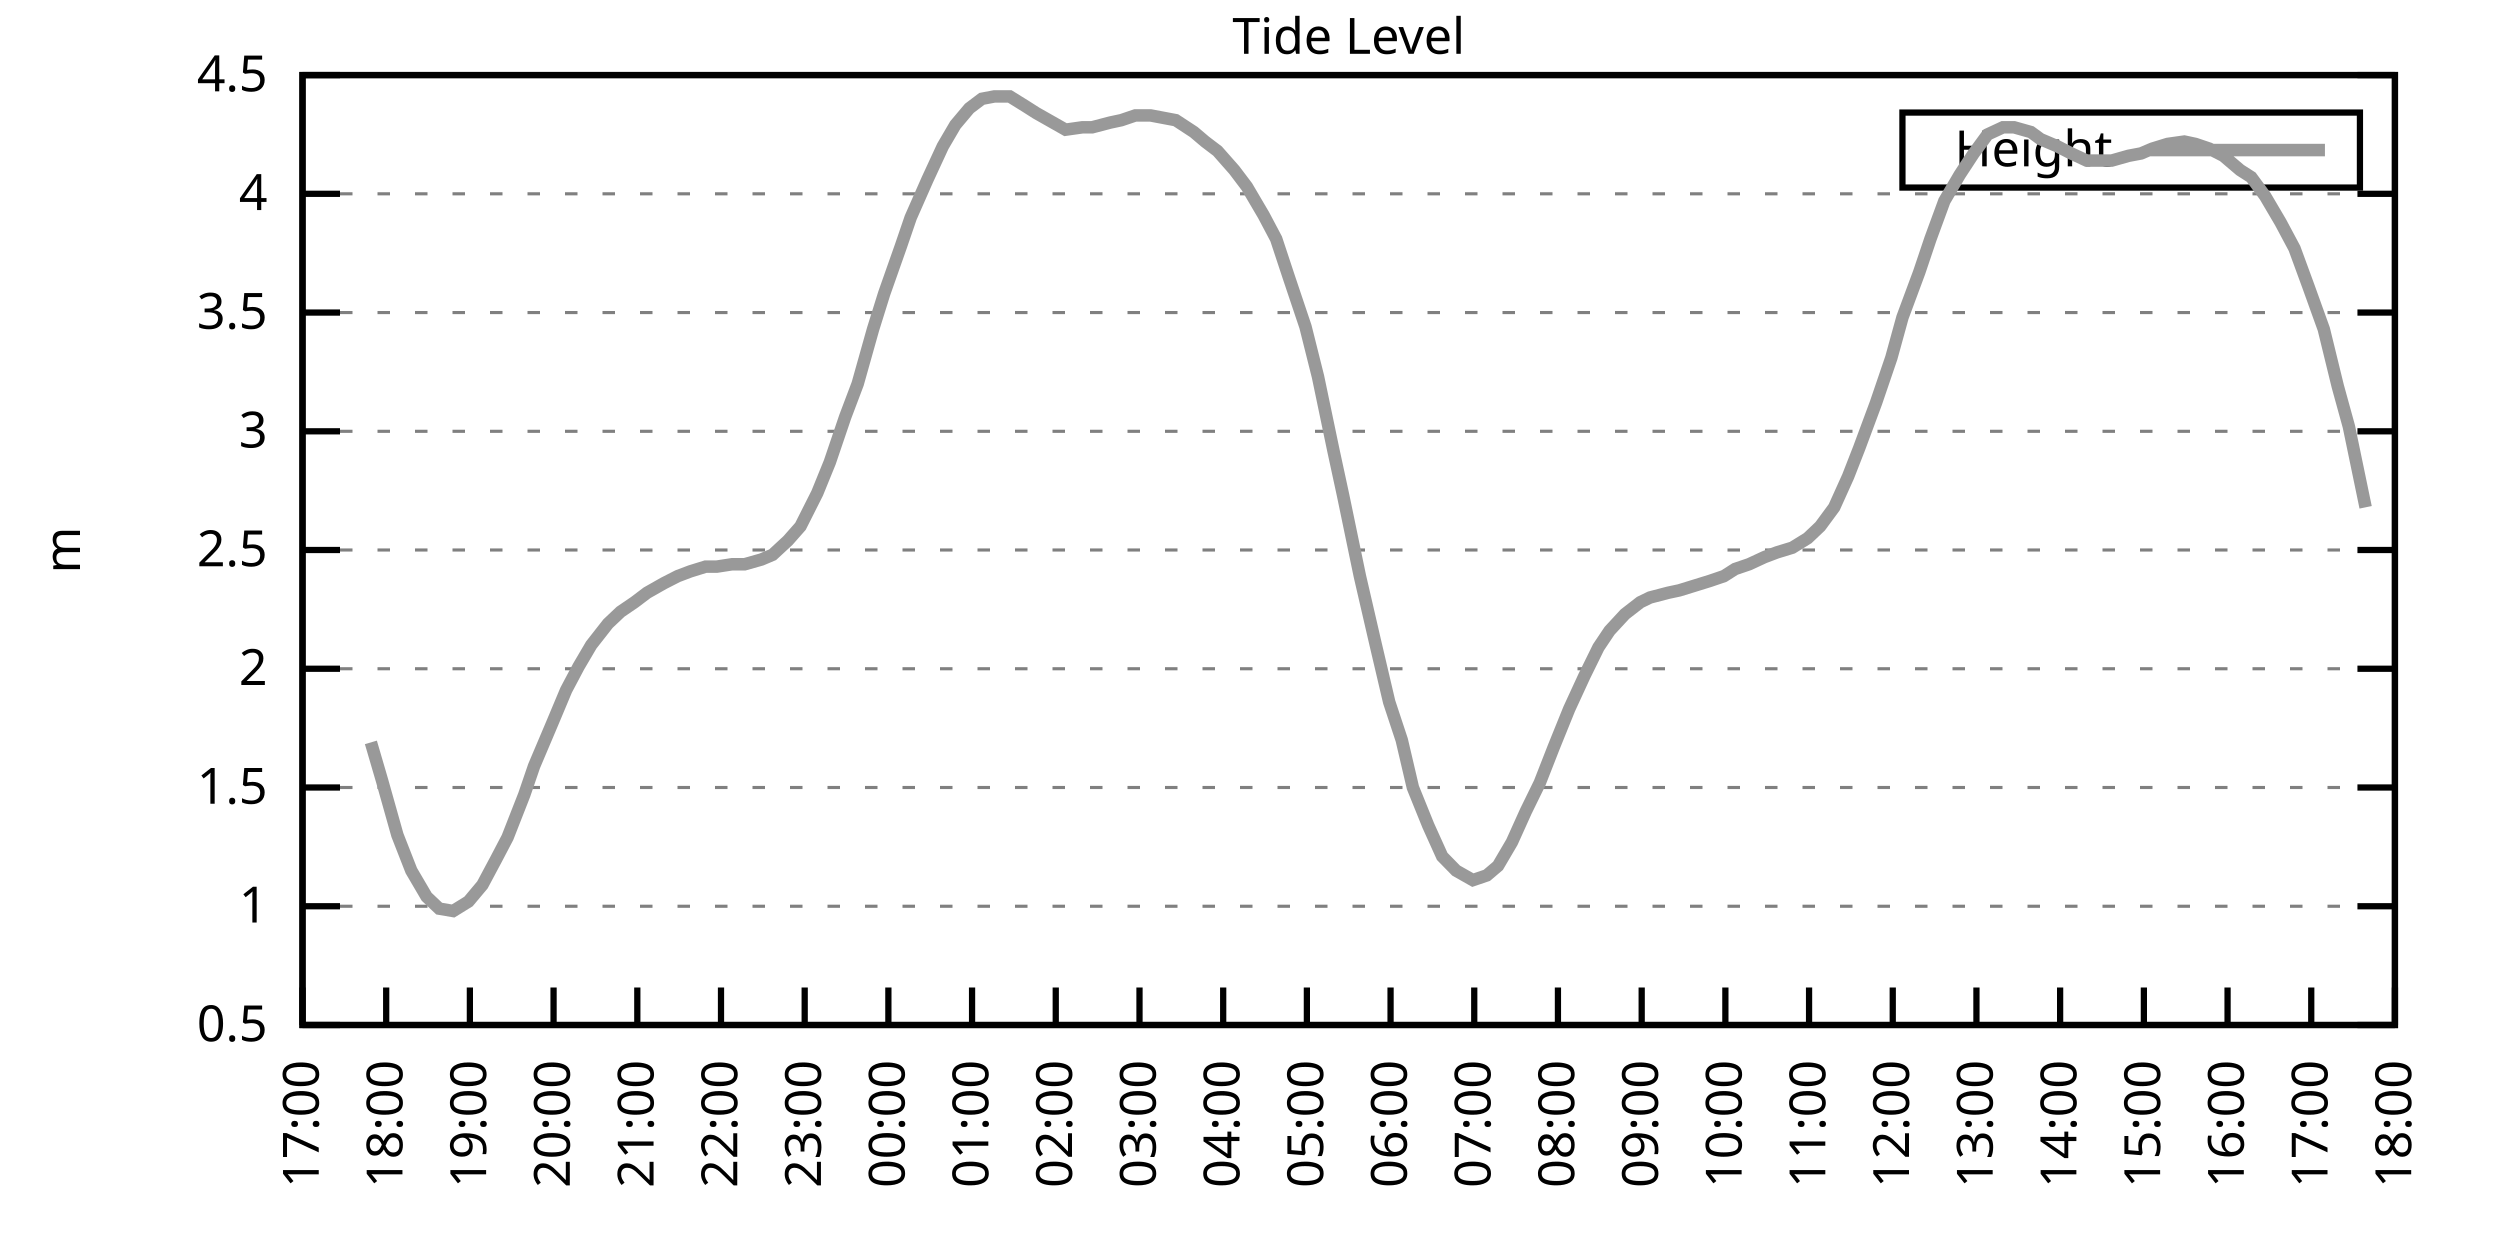
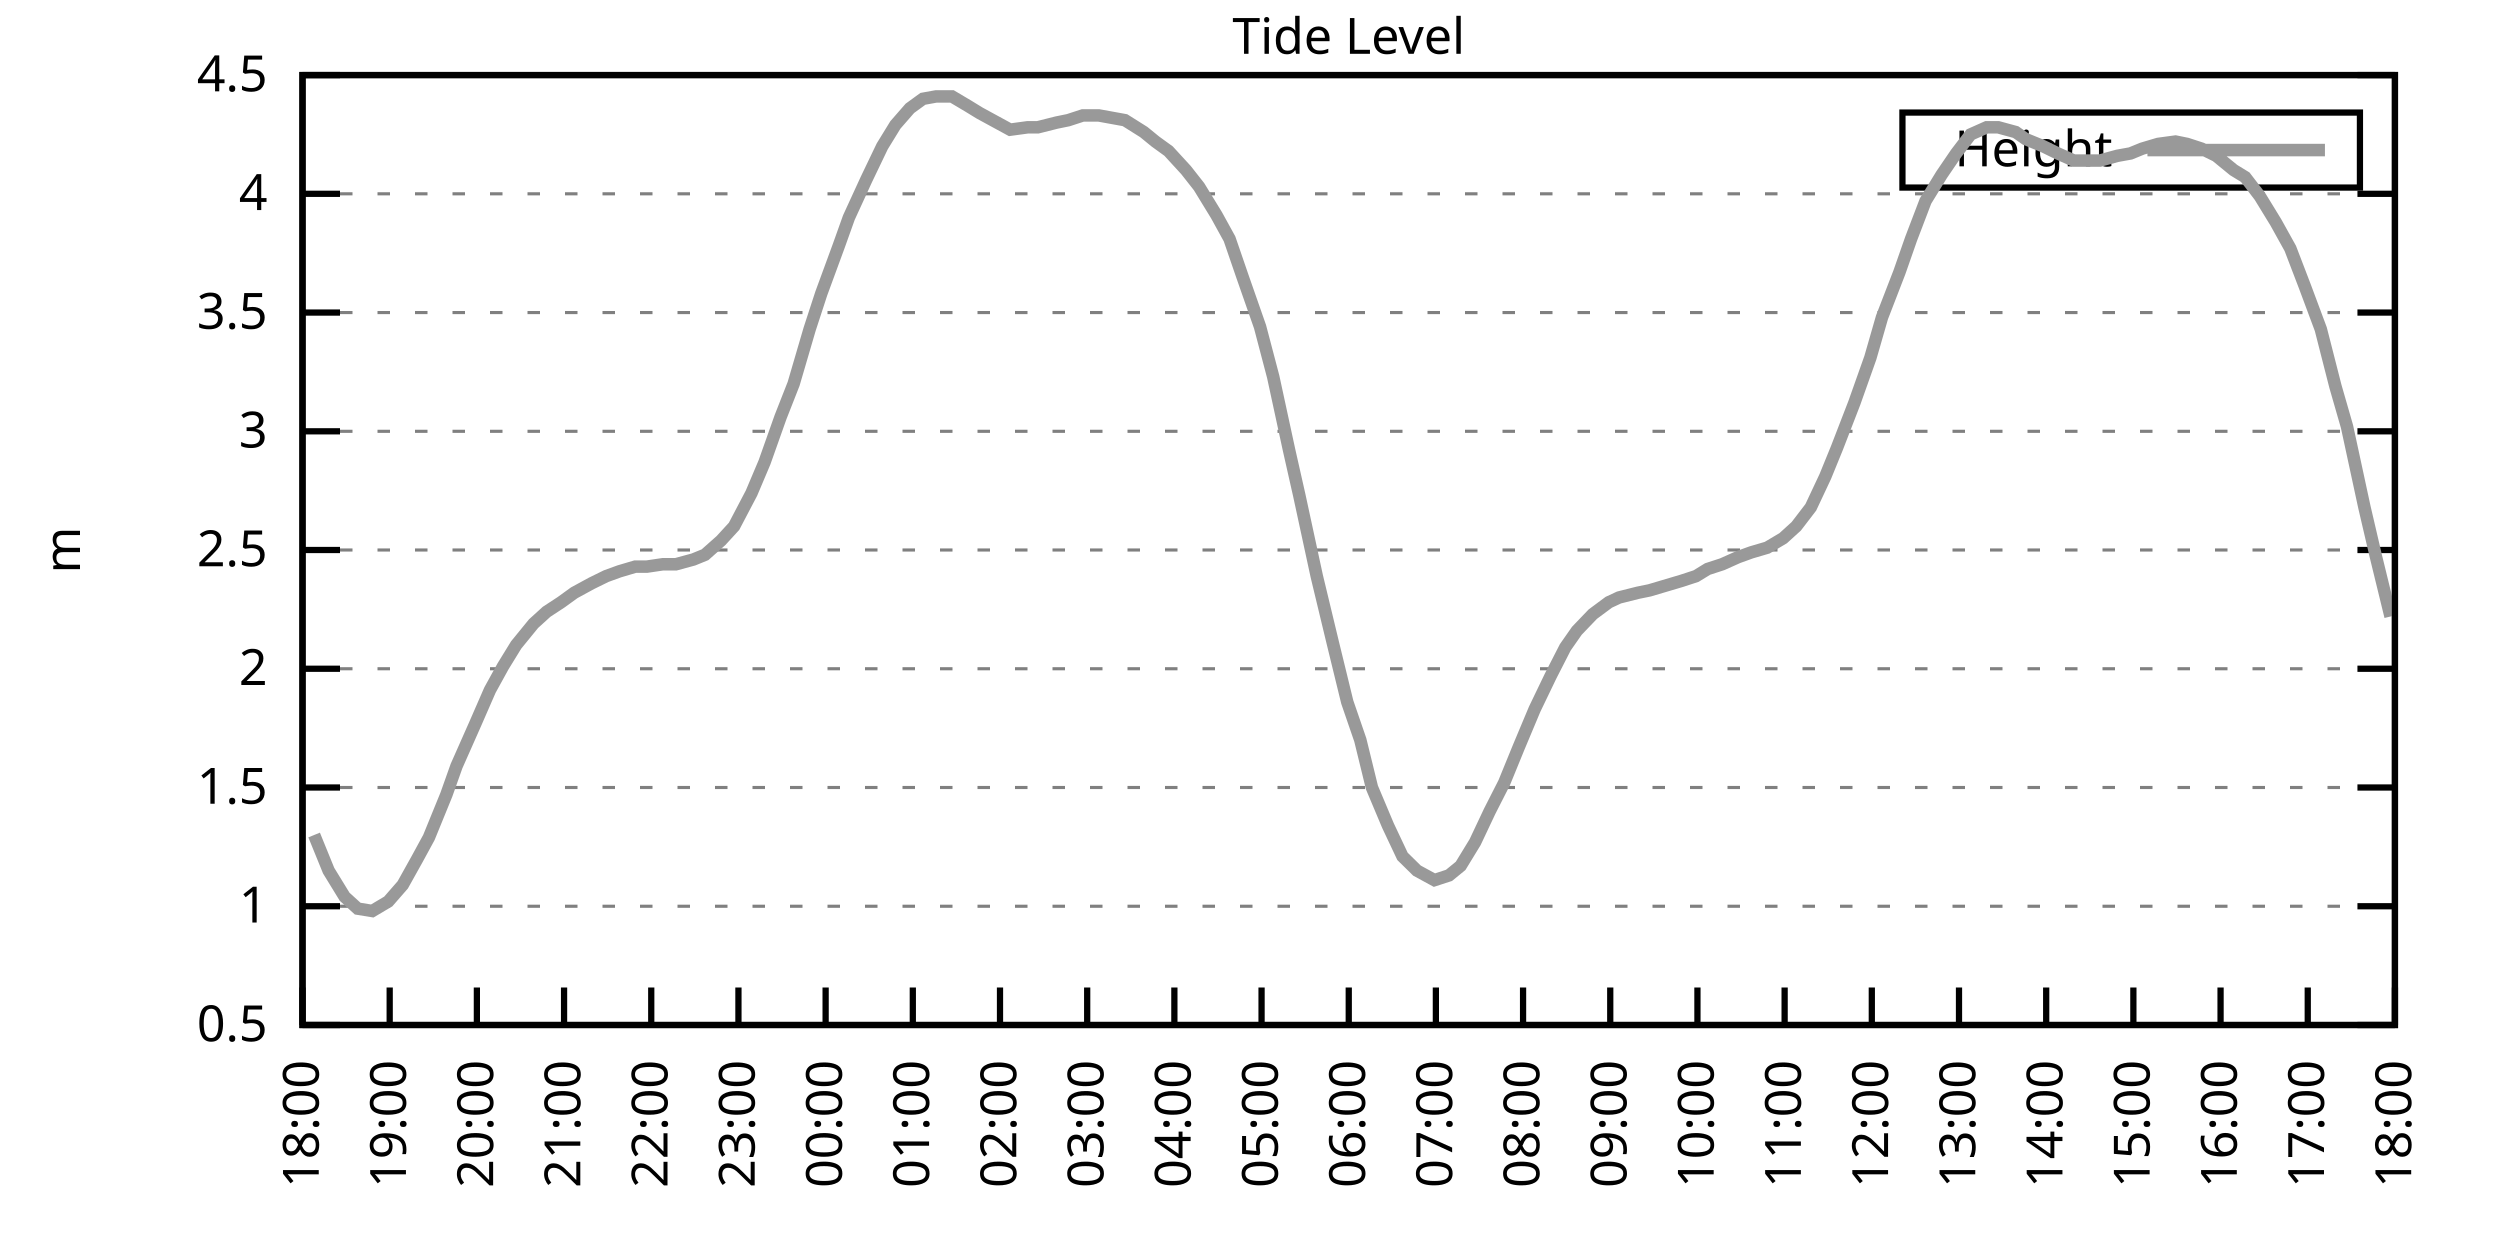
<svg xmlns="http://www.w3.org/2000/svg" xmlns:xlink="http://www.w3.org/1999/xlink" width="400" height="200" viewBox="0 0 400 200">
  <g id="gnuplot_canvas">
    <rect x="0" y="0" width="400" height="200" fill="none" />
    <defs>
      <circle id="gpDot" r="0.5" stroke-width="0.5" stroke="currentColor" />
      <path id="gpPt0" stroke-width="0.333" stroke="currentColor" d="M-1,0 h2 M0,-1 v2" />
      <path id="gpPt1" stroke-width="0.333" stroke="currentColor" d="M-1,-1 L1,1 M1,-1 L-1,1" />
      <path id="gpPt2" stroke-width="0.333" stroke="currentColor" d="M-1,0 L1,0 M0,-1 L0,1 M-1,-1 L1,1 M-1,1 L1,-1" />
      <rect id="gpPt3" stroke-width="0.333" stroke="currentColor" x="-1" y="-1" width="2" height="2" />
      <rect id="gpPt4" stroke-width="0.333" stroke="currentColor" fill="currentColor" x="-1" y="-1" width="2" height="2" />
      <circle id="gpPt5" stroke-width="0.333" stroke="currentColor" cx="0" cy="0" r="1" />
      <use xlink:href="#gpPt5" id="gpPt6" fill="currentColor" stroke="none" />
      <path id="gpPt7" stroke-width="0.333" stroke="currentColor" d="M0,-1.33 L-1.33,0.67 L1.33,0.67 z" />
      <use xlink:href="#gpPt7" id="gpPt8" fill="currentColor" stroke="none" />
      <use xlink:href="#gpPt7" id="gpPt9" stroke="currentColor" transform="rotate(180)" />
      <use xlink:href="#gpPt9" id="gpPt10" fill="currentColor" stroke="none" />
      <use xlink:href="#gpPt3" id="gpPt11" stroke="currentColor" transform="rotate(45)" />
      <use xlink:href="#gpPt11" id="gpPt12" fill="currentColor" stroke="none" />
      <path id="gpPt13" stroke-width="0.333" stroke="currentColor" d="M0,1.330 L1.265,0.411 L0.782,-1.067 L-0.782,-1.076 L-1.265,0.411 z" />
      <use xlink:href="#gpPt13" id="gpPt14" fill="currentColor" stroke="none" />
      <filter id="textbox" filterUnits="objectBoundingBox" x="0" y="0" height="1" width="1">
        <feFlood flood-color="white" flood-opacity="1" result="bgnd" />
        <feComposite in="SourceGraphic" in2="bgnd" operator="atop" />
      </filter>
      <filter id="greybox" filterUnits="objectBoundingBox" x="0" y="0" height="1" width="1">
        <feFlood flood-color="lightgrey" flood-opacity="1" result="grey" />
        <feComposite in="SourceGraphic" in2="grey" operator="atop" />
      </filter>
    </defs>
    <g fill="none" color="white" stroke="currentColor" stroke-width="1.00" stroke-linecap="butt" stroke-linejoin="miter">
</g>
    <g fill="none" color="black" stroke="currentColor" stroke-width="1.00" stroke-linecap="butt" stroke-linejoin="miter">
      <g stroke="none" shape-rendering="crispEdges">
        <polygon fill="rgb(255, 255, 255)" points="48.40,164.00 383.18,164.00 383.18,12.02 48.40,12.02 " />
      </g>
    </g>
    <g fill="none" color="black" stroke="currentColor" stroke-width="1.00" stroke-linecap="butt" stroke-linejoin="miter">
</g>
    <g fill="none" color="black" stroke="black" stroke-width="0.50" stroke-linecap="butt" stroke-linejoin="miter">
</g>
    <g fill="none" color="gray" stroke="currentColor" stroke-width="0.50" stroke-linecap="butt" stroke-linejoin="miter">
      <path stroke="gray" stroke-dasharray="2,4" class="gridline" d="M48.40,164.00 L383.19,164.00  " />
    </g>
    <g fill="none" color="gray" stroke="gray" stroke-width="1.00" stroke-linecap="butt" stroke-linejoin="miter">
</g>
    <g fill="none" color="black" stroke="currentColor" stroke-width="1.00" stroke-linecap="butt" stroke-linejoin="miter">
      <path stroke="black" d="M48.40,164.00 L54.40,164.00 M383.19,164.00 L377.19,164.00  " />
      <g transform="translate(42.80,166.60)" stroke="none" fill="black" font-family="Sans" font-size="8.00" text-anchor="end">
        <text>
          <tspan font-family="Sans"> 0.5</tspan>
        </text>
      </g>
    </g>
    <g fill="none" color="black" stroke="currentColor" stroke-width="1.00" stroke-linecap="butt" stroke-linejoin="miter">
</g>
    <g fill="none" color="black" stroke="black" stroke-width="0.50" stroke-linecap="butt" stroke-linejoin="miter">
</g>
    <g fill="none" color="gray" stroke="currentColor" stroke-width="0.50" stroke-linecap="butt" stroke-linejoin="miter">
      <path stroke="gray" stroke-dasharray="2,4" class="gridline" d="M48.40,145.00 L383.19,145.00  " />
    </g>
    <g fill="none" color="gray" stroke="gray" stroke-width="1.00" stroke-linecap="butt" stroke-linejoin="miter">
</g>
    <g fill="none" color="black" stroke="currentColor" stroke-width="1.00" stroke-linecap="butt" stroke-linejoin="miter">
      <path stroke="black" d="M48.40,145.00 L54.40,145.00 M383.19,145.00 L377.19,145.00  " />
      <g transform="translate(42.80,147.60)" stroke="none" fill="black" font-family="Sans" font-size="8.00" text-anchor="end">
        <text>
          <tspan font-family="Sans"> 1</tspan>
        </text>
      </g>
    </g>
    <g fill="none" color="black" stroke="currentColor" stroke-width="1.00" stroke-linecap="butt" stroke-linejoin="miter">
</g>
    <g fill="none" color="black" stroke="black" stroke-width="0.50" stroke-linecap="butt" stroke-linejoin="miter">
</g>
    <g fill="none" color="gray" stroke="currentColor" stroke-width="0.50" stroke-linecap="butt" stroke-linejoin="miter">
      <path stroke="gray" stroke-dasharray="2,4" class="gridline" d="M48.40,126.00 L383.19,126.00  " />
    </g>
    <g fill="none" color="gray" stroke="gray" stroke-width="1.00" stroke-linecap="butt" stroke-linejoin="miter">
</g>
    <g fill="none" color="black" stroke="currentColor" stroke-width="1.00" stroke-linecap="butt" stroke-linejoin="miter">
      <path stroke="black" d="M48.40,126.00 L54.40,126.00 M383.19,126.00 L377.19,126.00  " />
      <g transform="translate(42.80,128.60)" stroke="none" fill="black" font-family="Sans" font-size="8.00" text-anchor="end">
        <text>
          <tspan font-family="Sans"> 1.5</tspan>
        </text>
      </g>
    </g>
    <g fill="none" color="black" stroke="currentColor" stroke-width="1.00" stroke-linecap="butt" stroke-linejoin="miter">
</g>
    <g fill="none" color="black" stroke="black" stroke-width="0.50" stroke-linecap="butt" stroke-linejoin="miter">
</g>
    <g fill="none" color="gray" stroke="currentColor" stroke-width="0.50" stroke-linecap="butt" stroke-linejoin="miter">
      <path stroke="gray" stroke-dasharray="2,4" class="gridline" d="M48.40,107.00 L383.19,107.00  " />
    </g>
    <g fill="none" color="gray" stroke="gray" stroke-width="1.00" stroke-linecap="butt" stroke-linejoin="miter">
</g>
    <g fill="none" color="black" stroke="currentColor" stroke-width="1.00" stroke-linecap="butt" stroke-linejoin="miter">
      <path stroke="black" d="M48.40,107.00 L54.40,107.00 M383.19,107.00 L377.19,107.00  " />
      <g transform="translate(42.80,109.60)" stroke="none" fill="black" font-family="Sans" font-size="8.00" text-anchor="end">
        <text>
          <tspan font-family="Sans"> 2</tspan>
        </text>
      </g>
    </g>
    <g fill="none" color="black" stroke="currentColor" stroke-width="1.00" stroke-linecap="butt" stroke-linejoin="miter">
</g>
    <g fill="none" color="black" stroke="black" stroke-width="0.50" stroke-linecap="butt" stroke-linejoin="miter">
</g>
    <g fill="none" color="gray" stroke="currentColor" stroke-width="0.50" stroke-linecap="butt" stroke-linejoin="miter">
      <path stroke="gray" stroke-dasharray="2,4" class="gridline" d="M48.40,88.00 L383.19,88.00  " />
    </g>
    <g fill="none" color="gray" stroke="gray" stroke-width="1.00" stroke-linecap="butt" stroke-linejoin="miter">
</g>
    <g fill="none" color="black" stroke="currentColor" stroke-width="1.00" stroke-linecap="butt" stroke-linejoin="miter">
      <path stroke="black" d="M48.40,88.00 L54.40,88.00 M383.19,88.00 L377.19,88.00  " />
      <g transform="translate(42.80,90.60)" stroke="none" fill="black" font-family="Sans" font-size="8.00" text-anchor="end">
        <text>
          <tspan font-family="Sans"> 2.5</tspan>
        </text>
      </g>
    </g>
    <g fill="none" color="black" stroke="currentColor" stroke-width="1.00" stroke-linecap="butt" stroke-linejoin="miter">
</g>
    <g fill="none" color="black" stroke="black" stroke-width="0.50" stroke-linecap="butt" stroke-linejoin="miter">
</g>
    <g fill="none" color="gray" stroke="currentColor" stroke-width="0.50" stroke-linecap="butt" stroke-linejoin="miter">
      <path stroke="gray" stroke-dasharray="2,4" class="gridline" d="M48.40,69.01 L383.19,69.01  " />
    </g>
    <g fill="none" color="gray" stroke="gray" stroke-width="1.00" stroke-linecap="butt" stroke-linejoin="miter">
</g>
    <g fill="none" color="black" stroke="currentColor" stroke-width="1.00" stroke-linecap="butt" stroke-linejoin="miter">
      <path stroke="black" d="M48.40,69.01 L54.40,69.01 M383.19,69.01 L377.19,69.01  " />
      <g transform="translate(42.80,71.61)" stroke="none" fill="black" font-family="Sans" font-size="8.00" text-anchor="end">
        <text>
          <tspan font-family="Sans"> 3</tspan>
        </text>
      </g>
    </g>
    <g fill="none" color="black" stroke="currentColor" stroke-width="1.00" stroke-linecap="butt" stroke-linejoin="miter">
</g>
    <g fill="none" color="black" stroke="black" stroke-width="0.50" stroke-linecap="butt" stroke-linejoin="miter">
</g>
    <g fill="none" color="gray" stroke="currentColor" stroke-width="0.50" stroke-linecap="butt" stroke-linejoin="miter">
      <path stroke="gray" stroke-dasharray="2,4" class="gridline" d="M48.40,50.01 L383.19,50.01  " />
    </g>
    <g fill="none" color="gray" stroke="gray" stroke-width="1.00" stroke-linecap="butt" stroke-linejoin="miter">
</g>
    <g fill="none" color="black" stroke="currentColor" stroke-width="1.00" stroke-linecap="butt" stroke-linejoin="miter">
      <path stroke="black" d="M48.40,50.01 L54.40,50.01 M383.19,50.01 L377.19,50.01  " />
      <g transform="translate(42.80,52.61)" stroke="none" fill="black" font-family="Sans" font-size="8.00" text-anchor="end">
        <text>
          <tspan font-family="Sans"> 3.5</tspan>
        </text>
      </g>
    </g>
    <g fill="none" color="black" stroke="currentColor" stroke-width="1.00" stroke-linecap="butt" stroke-linejoin="miter">
</g>
    <g fill="none" color="black" stroke="black" stroke-width="0.50" stroke-linecap="butt" stroke-linejoin="miter">
</g>
    <g fill="none" color="gray" stroke="currentColor" stroke-width="0.50" stroke-linecap="butt" stroke-linejoin="miter">
      <path stroke="gray" stroke-dasharray="2,4" class="gridline" d="M48.40,31.01 L383.19,31.01  " />
    </g>
    <g fill="none" color="gray" stroke="gray" stroke-width="1.00" stroke-linecap="butt" stroke-linejoin="miter">
</g>
    <g fill="none" color="black" stroke="currentColor" stroke-width="1.00" stroke-linecap="butt" stroke-linejoin="miter">
      <path stroke="black" d="M48.40,31.01 L54.40,31.01 M383.19,31.01 L377.19,31.01  " />
      <g transform="translate(42.80,33.61)" stroke="none" fill="black" font-family="Sans" font-size="8.00" text-anchor="end">
        <text>
          <tspan font-family="Sans"> 4</tspan>
        </text>
      </g>
    </g>
    <g fill="none" color="black" stroke="currentColor" stroke-width="1.00" stroke-linecap="butt" stroke-linejoin="miter">
</g>
    <g fill="none" color="black" stroke="black" stroke-width="0.50" stroke-linecap="butt" stroke-linejoin="miter">
</g>
    <g fill="none" color="gray" stroke="currentColor" stroke-width="0.50" stroke-linecap="butt" stroke-linejoin="miter">
      <path stroke="gray" stroke-dasharray="2,4" class="gridline" d="M48.40,12.01 L383.19,12.01  " />
    </g>
    <g fill="none" color="gray" stroke="gray" stroke-width="1.00" stroke-linecap="butt" stroke-linejoin="miter">
</g>
    <g fill="none" color="black" stroke="currentColor" stroke-width="1.00" stroke-linecap="butt" stroke-linejoin="miter">
      <path stroke="black" d="M48.40,12.01 L54.40,12.01 M383.19,12.01 L377.19,12.01  " />
      <g transform="translate(42.80,14.61)" stroke="none" fill="black" font-family="Sans" font-size="8.00" text-anchor="end">
        <text>
          <tspan font-family="Sans"> 4.5</tspan>
        </text>
      </g>
    </g>
    <g fill="none" color="black" stroke="currentColor" stroke-width="1.00" stroke-linecap="butt" stroke-linejoin="miter">
      <path stroke="black" d="M48.40,164.00 L48.40,158.00  " />
      <g transform="translate(51.00,169.60) rotate(270.00)" stroke="none" fill="black" font-family="Sans" font-size="8.00" text-anchor="end">
        <text>
-           <tspan font-family="Sans">17:00</tspan>
-         </text>
-       </g>
-     </g>
-     <g fill="none" color="black" stroke="currentColor" stroke-width="1.00" stroke-linecap="butt" stroke-linejoin="miter">
-       <path stroke="black" d="M61.79,164.00 L61.79,158.00  " />
-       <g transform="translate(64.39,169.60) rotate(270.00)" stroke="none" fill="black" font-family="Sans" font-size="8.00" text-anchor="end">
-         <text>
          <tspan font-family="Sans">18:00</tspan>
        </text>
      </g>
    </g>
    <g fill="none" color="black" stroke="currentColor" stroke-width="1.00" stroke-linecap="butt" stroke-linejoin="miter">
-       <path stroke="black" d="M75.18,164.00 L75.18,158.00  " />
-       <g transform="translate(77.78,169.60) rotate(270.00)" stroke="none" fill="black" font-family="Sans" font-size="8.00" text-anchor="end">
+       <path stroke="black" d="M62.35,164.00 L62.35,158.00  " />
+       <g transform="translate(64.95,169.60) rotate(270.00)" stroke="none" fill="black" font-family="Sans" font-size="8.00" text-anchor="end">
        <text>
          <tspan font-family="Sans">19:00</tspan>
        </text>
      </g>
    </g>
    <g fill="none" color="black" stroke="currentColor" stroke-width="1.00" stroke-linecap="butt" stroke-linejoin="miter">
-       <path stroke="black" d="M88.57,164.00 L88.57,158.00  " />
-       <g transform="translate(91.17,169.60) rotate(270.00)" stroke="none" fill="black" font-family="Sans" font-size="8.00" text-anchor="end">
+       <path stroke="black" d="M76.30,164.00 L76.30,158.00  " />
+       <g transform="translate(78.90,169.60) rotate(270.00)" stroke="none" fill="black" font-family="Sans" font-size="8.00" text-anchor="end">
        <text>
          <tspan font-family="Sans">20:00</tspan>
        </text>
      </g>
    </g>
    <g fill="none" color="black" stroke="currentColor" stroke-width="1.00" stroke-linecap="butt" stroke-linejoin="miter">
-       <path stroke="black" d="M101.97,164.00 L101.97,158.00  " />
-       <g transform="translate(104.57,169.60) rotate(270.00)" stroke="none" fill="black" font-family="Sans" font-size="8.00" text-anchor="end">
+       <path stroke="black" d="M90.25,164.00 L90.25,158.00  " />
+       <g transform="translate(92.85,169.60) rotate(270.00)" stroke="none" fill="black" font-family="Sans" font-size="8.00" text-anchor="end">
        <text>
          <tspan font-family="Sans">21:00</tspan>
        </text>
      </g>
    </g>
    <g fill="none" color="black" stroke="currentColor" stroke-width="1.00" stroke-linecap="butt" stroke-linejoin="miter">
-       <path stroke="black" d="M115.36,164.00 L115.36,158.00  " />
-       <g transform="translate(117.96,169.60) rotate(270.00)" stroke="none" fill="black" font-family="Sans" font-size="8.00" text-anchor="end">
+       <path stroke="black" d="M104.20,164.00 L104.20,158.00  " />
+       <g transform="translate(106.80,169.60) rotate(270.00)" stroke="none" fill="black" font-family="Sans" font-size="8.00" text-anchor="end">
        <text>
          <tspan font-family="Sans">22:00</tspan>
        </text>
      </g>
    </g>
    <g fill="none" color="black" stroke="currentColor" stroke-width="1.00" stroke-linecap="butt" stroke-linejoin="miter">
-       <path stroke="black" d="M128.75,164.00 L128.75,158.00  " />
-       <g transform="translate(131.35,169.60) rotate(270.00)" stroke="none" fill="black" font-family="Sans" font-size="8.00" text-anchor="end">
+       <path stroke="black" d="M118.15,164.00 L118.15,158.00  " />
+       <g transform="translate(120.75,169.60) rotate(270.00)" stroke="none" fill="black" font-family="Sans" font-size="8.00" text-anchor="end">
        <text>
          <tspan font-family="Sans">23:00</tspan>
        </text>
      </g>
    </g>
    <g fill="none" color="black" stroke="currentColor" stroke-width="1.00" stroke-linecap="butt" stroke-linejoin="miter">
-       <path stroke="black" d="M142.14,164.00 L142.14,158.00  " />
-       <g transform="translate(144.74,169.60) rotate(270.00)" stroke="none" fill="black" font-family="Sans" font-size="8.00" text-anchor="end">
+       <path stroke="black" d="M132.10,164.00 L132.10,158.00  " />
+       <g transform="translate(134.70,169.60) rotate(270.00)" stroke="none" fill="black" font-family="Sans" font-size="8.00" text-anchor="end">
        <text>
          <tspan font-family="Sans">00:00</tspan>
        </text>
      </g>
    </g>
    <g fill="none" color="black" stroke="currentColor" stroke-width="1.00" stroke-linecap="butt" stroke-linejoin="miter">
-       <path stroke="black" d="M155.53,164.00 L155.53,158.00  " />
-       <g transform="translate(158.13,169.60) rotate(270.00)" stroke="none" fill="black" font-family="Sans" font-size="8.00" text-anchor="end">
+       <path stroke="black" d="M146.05,164.00 L146.05,158.00  " />
+       <g transform="translate(148.65,169.60) rotate(270.00)" stroke="none" fill="black" font-family="Sans" font-size="8.00" text-anchor="end">
        <text>
          <tspan font-family="Sans">01:00</tspan>
        </text>
      </g>
    </g>
    <g fill="none" color="black" stroke="currentColor" stroke-width="1.00" stroke-linecap="butt" stroke-linejoin="miter">
-       <path stroke="black" d="M168.92,164.00 L168.92,158.00  " />
-       <g transform="translate(171.52,169.60) rotate(270.00)" stroke="none" fill="black" font-family="Sans" font-size="8.00" text-anchor="end">
+       <path stroke="black" d="M160.00,164.00 L160.00,158.00  " />
+       <g transform="translate(162.60,169.60) rotate(270.00)" stroke="none" fill="black" font-family="Sans" font-size="8.00" text-anchor="end">
        <text>
          <tspan font-family="Sans">02:00</tspan>
        </text>
      </g>
    </g>
    <g fill="none" color="black" stroke="currentColor" stroke-width="1.00" stroke-linecap="butt" stroke-linejoin="miter">
-       <path stroke="black" d="M182.32,164.00 L182.32,158.00  " />
-       <g transform="translate(184.92,169.60) rotate(270.00)" stroke="none" fill="black" font-family="Sans" font-size="8.00" text-anchor="end">
+       <path stroke="black" d="M173.95,164.00 L173.95,158.00  " />
+       <g transform="translate(176.55,169.60) rotate(270.00)" stroke="none" fill="black" font-family="Sans" font-size="8.00" text-anchor="end">
        <text>
          <tspan font-family="Sans">03:00</tspan>
        </text>
      </g>
    </g>
    <g fill="none" color="black" stroke="currentColor" stroke-width="1.00" stroke-linecap="butt" stroke-linejoin="miter">
-       <path stroke="black" d="M195.71,164.00 L195.71,158.00  " />
-       <g transform="translate(198.31,169.60) rotate(270.00)" stroke="none" fill="black" font-family="Sans" font-size="8.00" text-anchor="end">
+       <path stroke="black" d="M187.90,164.00 L187.90,158.00  " />
+       <g transform="translate(190.50,169.60) rotate(270.00)" stroke="none" fill="black" font-family="Sans" font-size="8.00" text-anchor="end">
        <text>
          <tspan font-family="Sans">04:00</tspan>
        </text>
      </g>
    </g>
    <g fill="none" color="black" stroke="currentColor" stroke-width="1.00" stroke-linecap="butt" stroke-linejoin="miter">
-       <path stroke="black" d="M209.10,164.00 L209.10,158.00  " />
-       <g transform="translate(211.70,169.60) rotate(270.00)" stroke="none" fill="black" font-family="Sans" font-size="8.00" text-anchor="end">
+       <path stroke="black" d="M201.85,164.00 L201.85,158.00  " />
+       <g transform="translate(204.45,169.60) rotate(270.00)" stroke="none" fill="black" font-family="Sans" font-size="8.00" text-anchor="end">
        <text>
          <tspan font-family="Sans">05:00</tspan>
        </text>
      </g>
    </g>
    <g fill="none" color="black" stroke="currentColor" stroke-width="1.00" stroke-linecap="butt" stroke-linejoin="miter">
-       <path stroke="black" d="M222.49,164.00 L222.49,158.00  " />
-       <g transform="translate(225.09,169.60) rotate(270.00)" stroke="none" fill="black" font-family="Sans" font-size="8.00" text-anchor="end">
+       <path stroke="black" d="M215.80,164.00 L215.80,158.00  " />
+       <g transform="translate(218.40,169.60) rotate(270.00)" stroke="none" fill="black" font-family="Sans" font-size="8.00" text-anchor="end">
        <text>
          <tspan font-family="Sans">06:00</tspan>
        </text>
      </g>
    </g>
    <g fill="none" color="black" stroke="currentColor" stroke-width="1.00" stroke-linecap="butt" stroke-linejoin="miter">
-       <path stroke="black" d="M235.88,164.00 L235.88,158.00  " />
-       <g transform="translate(238.48,169.60) rotate(270.00)" stroke="none" fill="black" font-family="Sans" font-size="8.00" text-anchor="end">
+       <path stroke="black" d="M229.74,164.00 L229.74,158.00  " />
+       <g transform="translate(232.34,169.60) rotate(270.00)" stroke="none" fill="black" font-family="Sans" font-size="8.00" text-anchor="end">
        <text>
          <tspan font-family="Sans">07:00</tspan>
        </text>
      </g>
    </g>
    <g fill="none" color="black" stroke="currentColor" stroke-width="1.00" stroke-linecap="butt" stroke-linejoin="miter">
-       <path stroke="black" d="M249.27,164.00 L249.27,158.00  " />
-       <g transform="translate(251.87,169.60) rotate(270.00)" stroke="none" fill="black" font-family="Sans" font-size="8.00" text-anchor="end">
+       <path stroke="black" d="M243.69,164.00 L243.69,158.00  " />
+       <g transform="translate(246.29,169.60) rotate(270.00)" stroke="none" fill="black" font-family="Sans" font-size="8.00" text-anchor="end">
        <text>
          <tspan font-family="Sans">08:00</tspan>
        </text>
      </g>
    </g>
    <g fill="none" color="black" stroke="currentColor" stroke-width="1.00" stroke-linecap="butt" stroke-linejoin="miter">
-       <path stroke="black" d="M262.67,164.00 L262.67,158.00  " />
-       <g transform="translate(265.27,169.60) rotate(270.00)" stroke="none" fill="black" font-family="Sans" font-size="8.00" text-anchor="end">
+       <path stroke="black" d="M257.64,164.00 L257.64,158.00  " />
+       <g transform="translate(260.24,169.60) rotate(270.00)" stroke="none" fill="black" font-family="Sans" font-size="8.00" text-anchor="end">
        <text>
          <tspan font-family="Sans">09:00</tspan>
        </text>
      </g>
    </g>
    <g fill="none" color="black" stroke="currentColor" stroke-width="1.00" stroke-linecap="butt" stroke-linejoin="miter">
-       <path stroke="black" d="M276.06,164.00 L276.06,158.00  " />
-       <g transform="translate(278.66,169.60) rotate(270.00)" stroke="none" fill="black" font-family="Sans" font-size="8.00" text-anchor="end">
+       <path stroke="black" d="M271.59,164.00 L271.59,158.00  " />
+       <g transform="translate(274.19,169.60) rotate(270.00)" stroke="none" fill="black" font-family="Sans" font-size="8.00" text-anchor="end">
        <text>
          <tspan font-family="Sans">10:00</tspan>
        </text>
      </g>
    </g>
    <g fill="none" color="black" stroke="currentColor" stroke-width="1.00" stroke-linecap="butt" stroke-linejoin="miter">
-       <path stroke="black" d="M289.45,164.00 L289.45,158.00  " />
-       <g transform="translate(292.05,169.60) rotate(270.00)" stroke="none" fill="black" font-family="Sans" font-size="8.00" text-anchor="end">
+       <path stroke="black" d="M285.54,164.00 L285.54,158.00  " />
+       <g transform="translate(288.14,169.60) rotate(270.00)" stroke="none" fill="black" font-family="Sans" font-size="8.00" text-anchor="end">
        <text>
          <tspan font-family="Sans">11:00</tspan>
        </text>
      </g>
    </g>
    <g fill="none" color="black" stroke="currentColor" stroke-width="1.00" stroke-linecap="butt" stroke-linejoin="miter">
-       <path stroke="black" d="M302.84,164.00 L302.84,158.00  " />
-       <g transform="translate(305.44,169.60) rotate(270.00)" stroke="none" fill="black" font-family="Sans" font-size="8.00" text-anchor="end">
+       <path stroke="black" d="M299.49,164.00 L299.49,158.00  " />
+       <g transform="translate(302.09,169.60) rotate(270.00)" stroke="none" fill="black" font-family="Sans" font-size="8.00" text-anchor="end">
        <text>
          <tspan font-family="Sans">12:00</tspan>
        </text>
      </g>
    </g>
    <g fill="none" color="black" stroke="currentColor" stroke-width="1.00" stroke-linecap="butt" stroke-linejoin="miter">
-       <path stroke="black" d="M316.23,164.00 L316.23,158.00  " />
-       <g transform="translate(318.83,169.60) rotate(270.00)" stroke="none" fill="black" font-family="Sans" font-size="8.00" text-anchor="end">
+       <path stroke="black" d="M313.44,164.00 L313.44,158.00  " />
+       <g transform="translate(316.04,169.60) rotate(270.00)" stroke="none" fill="black" font-family="Sans" font-size="8.00" text-anchor="end">
        <text>
          <tspan font-family="Sans">13:00</tspan>
        </text>
      </g>
    </g>
    <g fill="none" color="black" stroke="currentColor" stroke-width="1.00" stroke-linecap="butt" stroke-linejoin="miter">
-       <path stroke="black" d="M329.62,164.00 L329.62,158.00  " />
-       <g transform="translate(332.22,169.60) rotate(270.00)" stroke="none" fill="black" font-family="Sans" font-size="8.00" text-anchor="end">
+       <path stroke="black" d="M327.39,164.00 L327.39,158.00  " />
+       <g transform="translate(329.99,169.60) rotate(270.00)" stroke="none" fill="black" font-family="Sans" font-size="8.00" text-anchor="end">
        <text>
          <tspan font-family="Sans">14:00</tspan>
        </text>
      </g>
    </g>
    <g fill="none" color="black" stroke="currentColor" stroke-width="1.00" stroke-linecap="butt" stroke-linejoin="miter">
-       <path stroke="black" d="M343.02,164.00 L343.02,158.00  " />
-       <g transform="translate(345.62,169.60) rotate(270.00)" stroke="none" fill="black" font-family="Sans" font-size="8.00" text-anchor="end">
+       <path stroke="black" d="M341.34,164.00 L341.34,158.00  " />
+       <g transform="translate(343.94,169.60) rotate(270.00)" stroke="none" fill="black" font-family="Sans" font-size="8.00" text-anchor="end">
        <text>
          <tspan font-family="Sans">15:00</tspan>
        </text>
      </g>
    </g>
    <g fill="none" color="black" stroke="currentColor" stroke-width="1.00" stroke-linecap="butt" stroke-linejoin="miter">
-       <path stroke="black" d="M356.41,164.00 L356.41,158.00  " />
-       <g transform="translate(359.01,169.60) rotate(270.00)" stroke="none" fill="black" font-family="Sans" font-size="8.00" text-anchor="end">
+       <path stroke="black" d="M355.29,164.00 L355.29,158.00  " />
+       <g transform="translate(357.89,169.60) rotate(270.00)" stroke="none" fill="black" font-family="Sans" font-size="8.00" text-anchor="end">
        <text>
          <tspan font-family="Sans">16:00</tspan>
        </text>
      </g>
    </g>
    <g fill="none" color="black" stroke="currentColor" stroke-width="1.00" stroke-linecap="butt" stroke-linejoin="miter">
-       <path stroke="black" d="M369.80,164.00 L369.80,158.00  " />
-       <g transform="translate(372.40,169.60) rotate(270.00)" stroke="none" fill="black" font-family="Sans" font-size="8.00" text-anchor="end">
+       <path stroke="black" d="M369.24,164.00 L369.24,158.00  " />
+       <g transform="translate(371.84,169.60) rotate(270.00)" stroke="none" fill="black" font-family="Sans" font-size="8.00" text-anchor="end">
        <text>
          <tspan font-family="Sans">17:00</tspan>
        </text>
      </g>
    </g>
    <g fill="none" color="black" stroke="currentColor" stroke-width="1.00" stroke-linecap="butt" stroke-linejoin="miter">
      <path stroke="black" d="M383.19,164.00 L383.19,158.00  " />
      <g transform="translate(385.79,169.60) rotate(270.00)" stroke="none" fill="black" font-family="Sans" font-size="8.00" text-anchor="end">
        <text>
          <tspan font-family="Sans">18:00</tspan>
        </text>
      </g>
    </g>
    <g fill="none" color="black" stroke="currentColor" stroke-width="1.00" stroke-linecap="butt" stroke-linejoin="miter">
</g>
    <g fill="none" color="black" stroke="currentColor" stroke-width="1.00" stroke-linecap="butt" stroke-linejoin="miter">
      <path stroke="black" d="M48.40,12.01 L48.40,164.00 L383.19,164.00 L383.19,12.01 L48.40,12.01 Z  " />
    </g>
    <g fill="none" color="black" stroke="currentColor" stroke-width="1.00" stroke-linecap="butt" stroke-linejoin="miter">
</g>
    <g fill="none" color="black" stroke="currentColor" stroke-width="1.00" stroke-linecap="butt" stroke-linejoin="miter">
      <path stroke="black" d="M304.39,30.01 L304.39,18.01 L377.59,18.01 L377.59,30.01 L304.39,30.01 Z  " />
    </g>
    <g id="Tide_level_plot_1">
      <g fill="none" color="white" stroke="black" stroke-width="2.00" stroke-linecap="butt" stroke-linejoin="miter">
</g>
      <g fill="none" color="black" stroke="currentColor" stroke-width="2.00" stroke-linecap="butt" stroke-linejoin="miter">
        <g transform="translate(337.99,26.61)" stroke="none" fill="black" font-family="Sans" font-size="8.00" text-anchor="end">
          <text>
            <tspan font-family="Sans">Height</tspan>
          </text>
        </g>
      </g>
      <g fill="none" color="black" stroke="currentColor" stroke-width="2.00" stroke-linecap="butt" stroke-linejoin="miter">
-         <path stroke="rgb(153, 153, 153)" d="M343.59,24.01 L371.99,24.01 M59.34,118.78 L61.12,124.86 L63.58,133.60 L65.81,139.30 L68.26,143.48 L70.27,145.38   L72.50,145.76 L74.96,144.24 L77.19,141.58 L79.42,137.40 L81.21,133.98 L83.89,127.14 L85.45,122.58 L88.35,115.74   L90.58,110.42 L92.59,106.62 L94.60,103.20 L97.28,99.78 L99.29,97.88 L101.52,96.36 L103.53,94.84 L106.21,93.32   L108.44,92.18 L110.45,91.42 L112.90,90.66 L114.69,90.66 L117.14,90.28 L119.15,90.28 L121.83,89.52 L123.62,88.76   L126.07,86.49 L128.08,84.21 L130.76,78.89 L132.77,73.95 L135.22,66.73 L137.23,61.41 L139.69,52.67 L141.47,46.97   L144.15,39.37 L145.71,34.81 L148.39,28.73 L150.85,23.41 L152.85,19.99 L155.09,17.33 L157.10,15.81 L159.10,15.43   L161.56,15.43 L164.01,16.95 L165.80,18.09 L167.81,19.23 L170.49,20.75 L173.17,20.37 L174.73,20.37 L177.63,19.61   L179.41,19.23 L181.65,18.47 L184.10,18.47 L186.11,18.85 L188.12,19.23 L191.02,21.13 L192.81,22.65 L194.81,24.17   L197.49,27.21 L199.50,29.87 L202.18,34.43 L204.19,38.23 L206.20,44.31 L208.88,52.29 L210.88,60.27 L213.34,72.05   L214.90,79.27 L217.58,92.18 L220.04,102.82 L222.27,112.32 L224.28,118.40 L226.06,126.00 L228.52,132.08 L230.75,137.02   L232.98,139.30 L235.66,140.82 L237.89,140.06 L239.68,138.54 L241.91,134.74 L244.14,129.80 L246.37,125.24 L248.60,119.54   L251.06,113.46 L253.51,108.14 L255.75,103.58 L257.53,100.92 L259.99,98.26 L262.44,96.36 L264.00,95.60 L266.91,94.84   L268.69,94.46 L271.15,93.70 L273.60,92.94 L275.83,92.18 L277.62,91.04 L279.85,90.28 L282.31,89.14 L284.32,88.38   L286.77,87.63 L289.23,86.11 L291.23,84.21 L293.47,81.17 L295.70,76.23 L297.48,71.67 L300.16,64.45 L302.62,57.23   L304.40,50.77 L307.08,43.55 L308.87,38.23 L311.10,32.15 L313.55,27.97 L315.79,24.55 L318.02,21.51 L320.47,20.37   L322.26,20.37 L324.94,21.13 L326.50,22.27 L329.18,23.41 L331.41,24.55 L333.86,25.69 L335.43,25.69 L337.88,25.69   L340.56,24.93 L342.57,24.55 L344.35,23.79 L346.81,23.03 L349.49,22.65 L351.27,23.03 L353.51,23.79 L355.74,24.93   L358.42,27.21 L360.20,28.35 L362.43,31.39 L364.89,35.57 L367.12,39.75 L369.35,45.83 L371.81,52.67 L374.04,61.79   L375.82,68.25 L378.50,81.17  " />
+         <path stroke="rgb(153, 153, 153)" d="M343.59,24.01 L371.99,24.01 M50.26,133.60 L52.58,139.30 L55.14,143.48 L57.23,145.38 L59.56,145.76 L62.12,144.24   L64.44,141.58 L66.77,137.40 L68.63,133.98 L71.42,127.14 L73.04,122.58 L76.07,115.74 L78.39,110.42 L80.48,106.62   L82.58,103.20 L85.37,99.78 L87.46,97.88 L89.78,96.36 L91.88,94.84 L94.67,93.32 L96.99,92.18 L99.08,91.42   L101.64,90.66 L103.50,90.66 L106.06,90.28 L108.15,90.28 L110.94,89.52 L112.80,88.76 L115.36,86.49 L117.45,84.21   L120.24,78.89 L122.33,73.95 L124.89,66.73 L126.98,61.41 L129.54,52.67 L131.40,46.97 L134.19,39.37 L135.82,34.81   L138.61,28.73 L141.16,23.41 L143.26,19.99 L145.58,17.33 L147.67,15.81 L149.77,15.43 L152.32,15.43 L154.88,16.95   L156.74,18.09 L158.83,19.23 L161.62,20.75 L164.41,20.37 L166.04,20.37 L169.06,19.61 L170.92,19.23 L173.25,18.47   L175.81,18.47 L177.90,18.85 L179.99,19.23 L183.01,21.13 L184.87,22.65 L186.97,24.17 L189.76,27.21 L191.85,29.87   L194.64,34.43 L196.73,38.23 L198.82,44.31 L201.61,52.29 L203.71,60.27 L206.26,72.05 L207.89,79.27 L210.68,92.18   L213.24,102.82 L215.56,112.32 L217.65,118.40 L219.51,126.00 L222.07,132.08 L224.40,137.02 L226.72,139.30 L229.51,140.82   L231.84,140.06 L233.70,138.54 L236.02,134.74 L238.35,129.80 L240.67,125.24 L243.00,119.54 L245.55,113.46 L248.11,108.14   L250.44,103.58 L252.30,100.92 L254.85,98.26 L257.41,96.36 L259.04,95.60 L262.06,94.84 L263.92,94.46 L266.48,93.70   L269.04,92.94 L271.36,92.18 L273.22,91.04 L275.55,90.28 L278.10,89.14 L280.20,88.38 L282.75,87.63 L285.31,86.11   L287.40,84.21 L289.73,81.17 L292.05,76.23 L293.91,71.67 L296.70,64.45 L299.26,57.23 L301.12,50.77 L303.91,43.55   L305.77,38.23 L308.09,32.15 L310.65,27.97 L312.98,24.55 L315.30,21.51 L317.86,20.37 L319.72,20.37 L322.51,21.13   L324.14,22.27 L326.93,23.41 L329.25,24.55 L331.81,25.69 L333.44,25.69 L335.99,25.69 L338.78,24.93 L340.88,24.55   L342.74,23.79 L345.29,23.03 L348.08,22.65 L349.94,23.03 L352.27,23.79 L354.59,24.93 L357.38,27.21 L359.24,28.35   L361.57,31.39 L364.13,35.57 L366.45,39.75 L368.78,45.83 L371.33,52.67 L373.66,61.79 L375.52,68.25 L378.31,81.17   L380.17,89.14 L382.49,98.64  " />
      </g>
    </g>
    <g fill="none" color="black" stroke="currentColor" stroke-width="2.00" stroke-linecap="butt" stroke-linejoin="miter">
</g>
    <g fill="none" color="black" stroke="black" stroke-width="1.00" stroke-linecap="butt" stroke-linejoin="miter">
</g>
    <g fill="none" color="black" stroke="currentColor" stroke-width="1.00" stroke-linecap="butt" stroke-linejoin="miter">
      <path stroke="black" d="M48.40,12.01 L48.40,164.00 L383.19,164.00 L383.19,12.01 L48.40,12.01 Z  " />
      <g transform="translate(12.80,88.01) rotate(270.00)" stroke="none" fill="black" font-family="Sans" font-size="8.00" text-anchor="middle">
        <text>
          <tspan font-family="Sans">m</tspan>
        </text>
      </g>
    </g>
    <g fill="none" color="black" stroke="currentColor" stroke-width="1.00" stroke-linecap="butt" stroke-linejoin="miter">
</g>
    <g fill="none" color="black" stroke="currentColor" stroke-width="1.00" stroke-linecap="butt" stroke-linejoin="miter">
      <g transform="translate(215.79,8.61)" stroke="none" fill="black" font-family="Sans" font-size="8.00" text-anchor="middle">
        <text>
          <tspan font-family="Sans">Tide Level</tspan>
        </text>
      </g>
    </g>
    <g fill="none" color="black" stroke="currentColor" stroke-width="1.00" stroke-linecap="butt" stroke-linejoin="miter">
</g>
  </g>
</svg>
